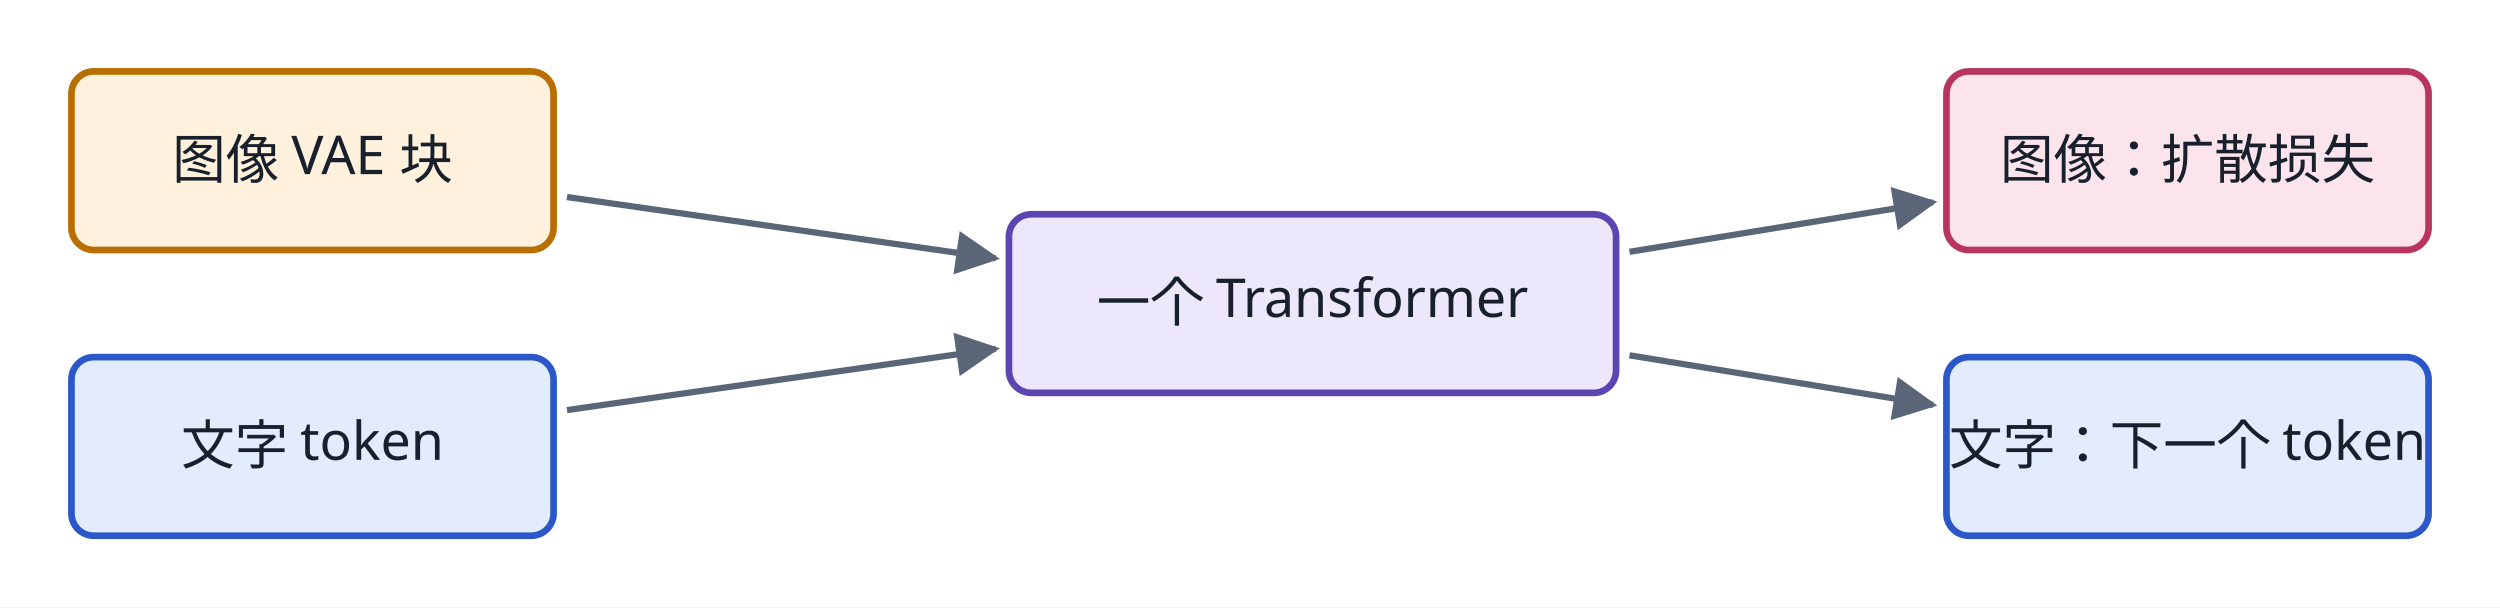
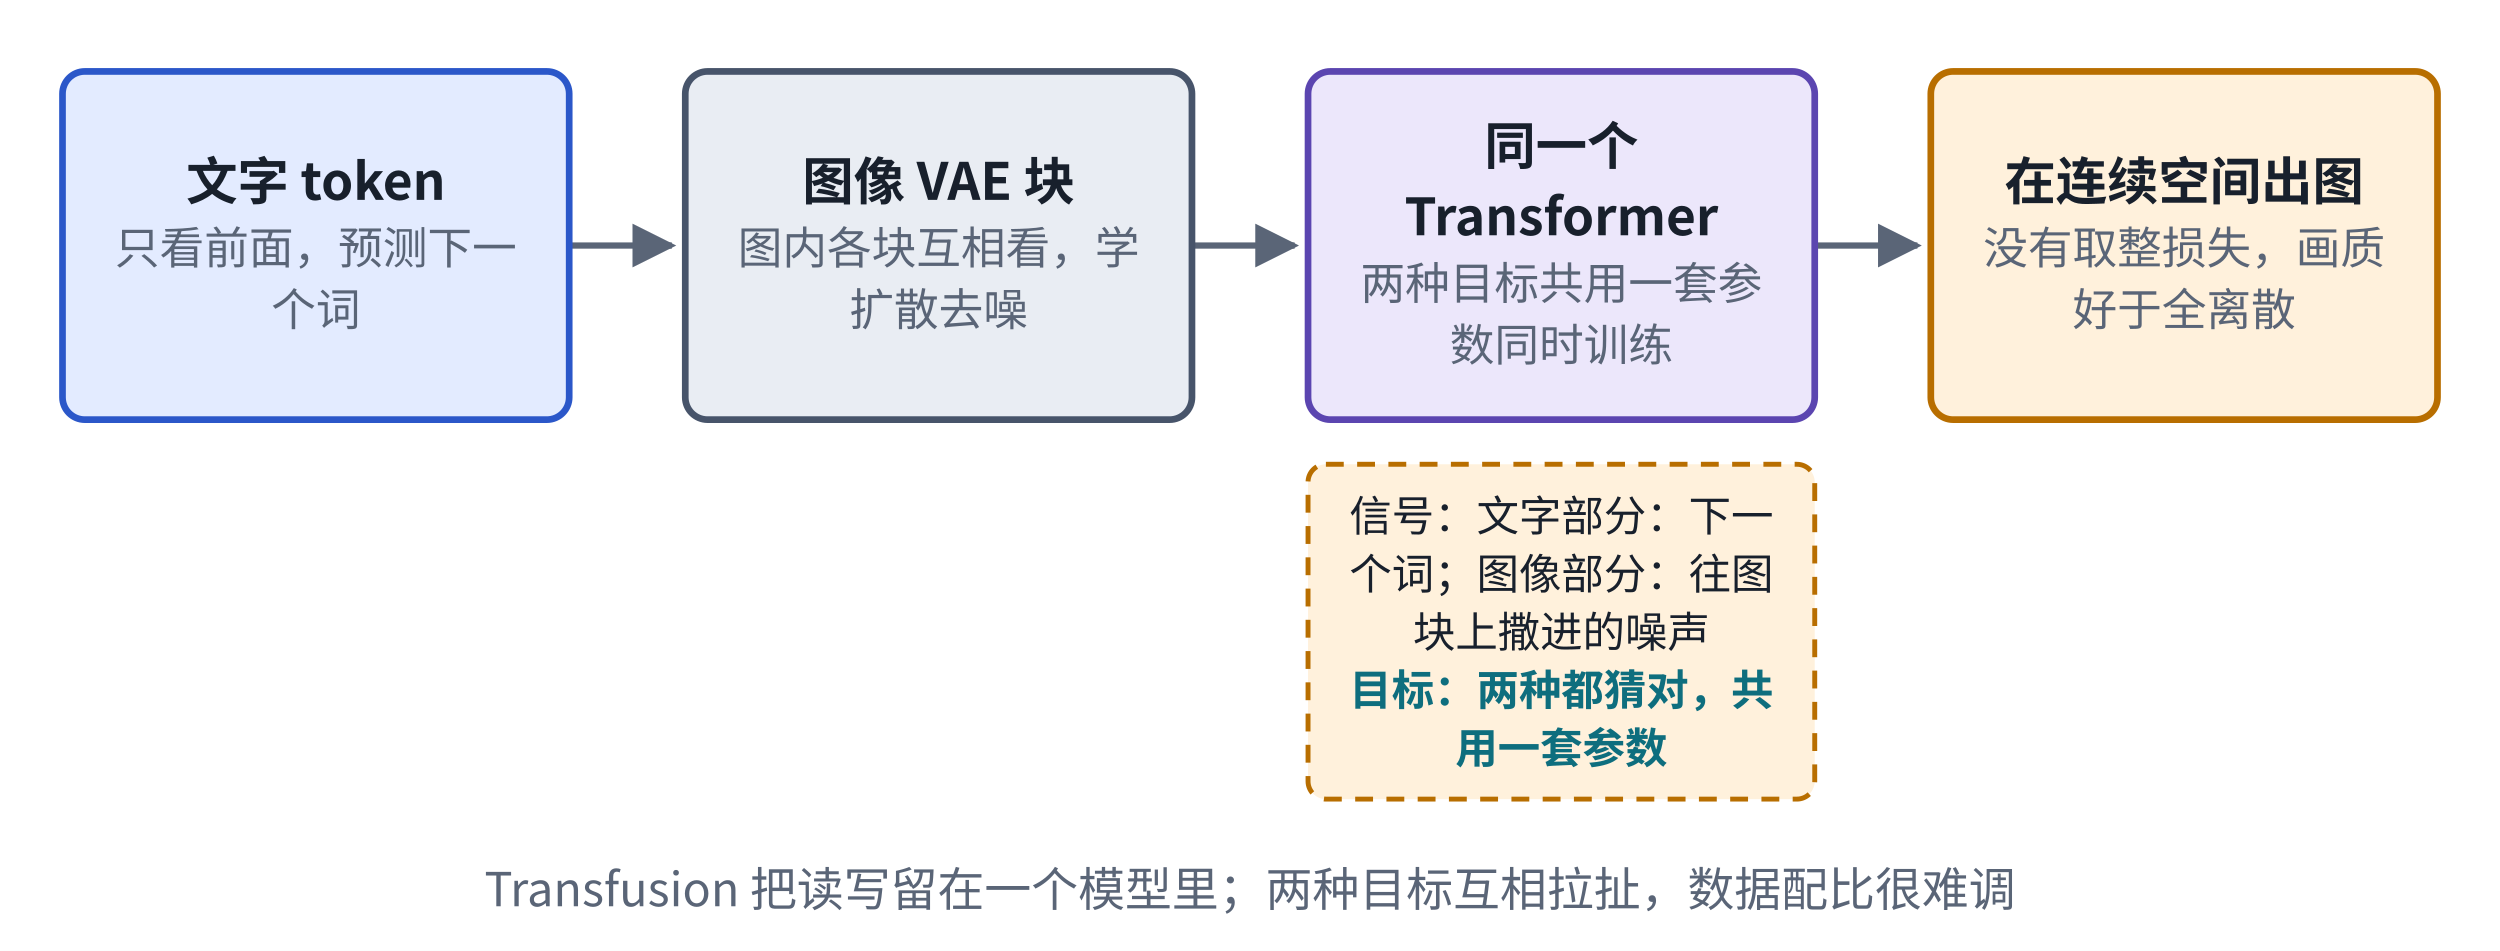
- <svg xmlns="http://www.w3.org/2000/svg" viewBox="0 0 560 136" role="img" aria-label="同一模型混用两种损失结构图" fill="rgb(0, 0, 0)" stroke="none" stop-color="rgb(0, 0, 0)" color="rgb(24, 32, 44)" opacity="1" fill-opacity="1" stroke-opacity="1" width="560" height="136">
-   <rect x="0" y="0" width="560" height="136" fill="#ffffff" />
-   <defs fill="rgb(0, 0, 0)" stroke="none" stop-color="rgb(0, 0, 0)" color="rgb(24, 32, 44)" opacity="1" fill-opacity="1" stroke-opacity="1">
-     <marker id="u16cu2-ah16" viewBox="0 0 10 10" refX="9" refY="5" markerWidth="7" markerHeight="7" orient="auto-start-reverse" fill="rgb(0, 0, 0)" stroke="none" stop-color="rgb(0, 0, 0)" color="rgb(24, 32, 44)" opacity="1" fill-opacity="1" stroke-opacity="1">
-       <path d="M0,0 L10,5 L0,10 z" fill="rgb(90, 101, 119)" stroke="none" stop-color="rgb(0, 0, 0)" color="rgb(24, 32, 44)" opacity="1" fill-opacity="1" stroke-opacity="1" />
+ <svg xmlns="http://www.w3.org/2000/svg" viewBox="0 0 560 213" width="560" height="213" role="img" aria-label="混合损失结构">
+   <defs>
+     <marker id="ah-u16cardu2" viewBox="0 0 10 10" refX="9" refY="5" markerWidth="7" markerHeight="7" orient="auto-start-reverse">
+       <path d="M0,0 L10,5 L0,10 z" fill="#5A6577" />
    </marker>
  </defs>
-   <g fill="rgb(0, 0, 0)" stroke="none" stop-color="rgb(0, 0, 0)" color="rgb(24, 32, 44)" opacity="1" fill-opacity="1" stroke-opacity="1">
-     <path d="M127,44.143 L223,57.857" fill="none" stroke-width="1.4" stroke-dasharray="none" marker-end="url(#u16cu2-ah16)" stroke="rgb(90, 101, 119)" stop-color="rgb(0, 0, 0)" color="rgb(24, 32, 44)" opacity="1" fill-opacity="1" stroke-opacity="1" />
-     <path d="M127,91.857 L223,78.143" fill="none" stroke-width="1.4" stroke-dasharray="none" marker-end="url(#u16cu2-ah16)" stroke="rgb(90, 101, 119)" stop-color="rgb(0, 0, 0)" color="rgb(24, 32, 44)" opacity="1" fill-opacity="1" stroke-opacity="1" />
-     <path d="M365,56.408 L433,45.306" fill="none" stroke-width="1.4" stroke-dasharray="none" marker-end="url(#u16cu2-ah16)" stroke="rgb(90, 101, 119)" stop-color="rgb(0, 0, 0)" color="rgb(24, 32, 44)" opacity="1" fill-opacity="1" stroke-opacity="1" />
-     <path d="M365,79.592 L433,90.694" fill="none" stroke-width="1.4" stroke-dasharray="none" marker-end="url(#u16cu2-ah16)" stroke="rgb(90, 101, 119)" stop-color="rgb(0, 0, 0)" color="rgb(24, 32, 44)" opacity="1" fill-opacity="1" stroke-opacity="1" />
-   </g>
-   <rect x="16" y="16" width="108" height="40" rx="5" stroke-width="1.5" fill="rgb(255, 241, 220)" stroke="rgb(184, 110, 0)" stop-color="rgb(0, 0, 0)" color="rgb(24, 32, 44)" opacity="1" fill-opacity="1" stroke-opacity="1" />
-   <text x="70" y="40" text-anchor="middle" font-size="12" font-weight="500" fill="rgb(24, 32, 44)" stroke="none" stop-color="rgb(0, 0, 0)" color="rgb(24, 32, 44)" opacity="1" fill-opacity="1" stroke-opacity="1" font-family="PingFang SC, Noto Sans SC, Microsoft YaHei, sans-serif">图像 VAE 块</text>
-   <rect x="16" y="80" width="108" height="40" rx="5" stroke-width="1.5" fill="rgb(227, 235, 255)" stroke="rgb(43, 87, 201)" stop-color="rgb(0, 0, 0)" color="rgb(24, 32, 44)" opacity="1" fill-opacity="1" stroke-opacity="1" />
-   <text x="70" y="104" text-anchor="middle" font-size="12" font-weight="500" fill="rgb(24, 32, 44)" stroke="none" stop-color="rgb(0, 0, 0)" color="rgb(24, 32, 44)" opacity="1" fill-opacity="1" stroke-opacity="1" font-family="PingFang SC, Noto Sans SC, Microsoft YaHei, sans-serif">文字 token</text>
-   <rect x="226" y="48" width="136" height="40" rx="5" stroke-width="1.5" fill="rgb(236, 231, 251)" stroke="rgb(91, 69, 176)" stop-color="rgb(0, 0, 0)" color="rgb(24, 32, 44)" opacity="1" fill-opacity="1" stroke-opacity="1" />
-   <text x="294" y="72" text-anchor="middle" font-size="12" font-weight="500" fill="rgb(24, 32, 44)" stroke="none" stop-color="rgb(0, 0, 0)" color="rgb(24, 32, 44)" opacity="1" fill-opacity="1" stroke-opacity="1" font-family="PingFang SC, Noto Sans SC, Microsoft YaHei, sans-serif">一个 Transformer</text>
-   <rect x="436" y="16" width="108" height="40" rx="5" stroke-width="1.5" fill="rgb(252, 228, 236)" stroke="rgb(184, 53, 96)" stop-color="rgb(0, 0, 0)" color="rgb(24, 32, 44)" opacity="1" fill-opacity="1" stroke-opacity="1" />
-   <text x="490" y="40" text-anchor="middle" font-size="12" font-weight="500" fill="rgb(24, 32, 44)" stroke="none" stop-color="rgb(0, 0, 0)" color="rgb(24, 32, 44)" opacity="1" fill-opacity="1" stroke-opacity="1" font-family="PingFang SC, Noto Sans SC, Microsoft YaHei, sans-serif">图像：扩散损失</text>
-   <rect x="436" y="80" width="108" height="40" rx="5" stroke-width="1.5" fill="rgb(227, 235, 255)" stroke="rgb(43, 87, 201)" stop-color="rgb(0, 0, 0)" color="rgb(24, 32, 44)" opacity="1" fill-opacity="1" stroke-opacity="1" />
-   <text x="490" y="104" text-anchor="middle" font-size="12" font-weight="500" fill="rgb(24, 32, 44)" stroke="none" stop-color="rgb(0, 0, 0)" color="rgb(24, 32, 44)" opacity="1" fill-opacity="1" stroke-opacity="1" font-family="PingFang SC, Noto Sans SC, Microsoft YaHei, sans-serif">文字：下一个 token</text>
+   <rect x="0" y="0" width="560" height="213" fill="#ffffff" />
+   <path d="M127.5,55 L150.5,55" fill="none" stroke="#5A6577" stroke-width="1.4" marker-end="url(#ah-u16cardu2)" />
+   <path d="M267,55 L290,55" fill="none" stroke="#5A6577" stroke-width="1.4" marker-end="url(#ah-u16cardu2)" />
+   <path d="M406.5,55 L429.5,55" fill="none" stroke="#5A6577" stroke-width="1.4" marker-end="url(#ah-u16cardu2)" />
+   <rect x="14" y="16" width="113.5" height="78" rx="5" fill="#E3EBFF" stroke="#2B57C9" stroke-width="1.5" />
+   <rect x="153.5" y="16" width="113.5" height="78" rx="5" fill="#E9EDF3" stroke="#47546A" stroke-width="1.5" />
+   <rect x="293" y="16" width="113.5" height="78" rx="5" fill="#ECE7FB" stroke="#5B45B0" stroke-width="1.5" />
+   <rect x="432.5" y="16" width="113.5" height="78" rx="5" fill="#FFF1DC" stroke="#B86E00" stroke-width="1.5" />
+   <rect x="293" y="104" width="113.5" height="75" rx="4" fill="#FFF1DC" stroke="#B86E00" stroke-width="1.1" stroke-dasharray="4 3" />
+   <text x="70.75" y="44.765" text-anchor="middle" font-size="11.5" font-weight="600" fill="#18202C" font-family="PingFang SC, Noto Sans CJK SC, Microsoft YaHei, sans-serif">文字 token</text>
+   <text x="70.75" y="59.135" text-anchor="middle" font-size="10" font-weight="400" fill="#5A6577" font-family="PingFang SC, Noto Sans CJK SC, Microsoft YaHei, sans-serif">只看前面，预测下一</text>
+   <text x="70.75" y="72.935" text-anchor="middle" font-size="10" font-weight="400" fill="#5A6577" font-family="PingFang SC, Noto Sans CJK SC, Microsoft YaHei, sans-serif">个词</text>
+   <text x="210.25" y="44.765" text-anchor="middle" font-size="11.5" font-weight="600" fill="#18202C" font-family="PingFang SC, Noto Sans CJK SC, Microsoft YaHei, sans-serif">图像 VAE 块</text>
+   <text x="210.25" y="59.135" text-anchor="middle" font-size="10" font-weight="400" fill="#5A6577" font-family="PingFang SC, Noto Sans CJK SC, Microsoft YaHei, sans-serif">图内各块互相看，学</text>
+   <text x="210.25" y="72.935" text-anchor="middle" font-size="10" font-weight="400" fill="#5A6577" font-family="PingFang SC, Noto Sans CJK SC, Microsoft YaHei, sans-serif">扩散去噪</text>
+   <text x="349.75" y="36.83" text-anchor="middle" font-size="11.5" font-weight="600" fill="#18202C" font-family="PingFang SC, Noto Sans CJK SC, Microsoft YaHei, sans-serif">同一个</text>
+   <text x="349.75" y="52.7" text-anchor="middle" font-size="11.5" font-weight="600" fill="#18202C" font-family="PingFang SC, Noto Sans CJK SC, Microsoft YaHei, sans-serif">Transformer</text>
+   <text x="349.75" y="67.07" text-anchor="middle" font-size="10" font-weight="400" fill="#5A6577" font-family="PingFang SC, Noto Sans CJK SC, Microsoft YaHei, sans-serif">两种目标共用一套参</text>
+   <text x="349.75" y="80.87" text-anchor="middle" font-size="10" font-weight="400" fill="#5A6577" font-family="PingFang SC, Noto Sans CJK SC, Microsoft YaHei, sans-serif">数同时训练</text>
+   <text x="489.25" y="44.765" text-anchor="middle" font-size="11.5" font-weight="600" fill="#18202C" font-family="PingFang SC, Noto Sans CJK SC, Microsoft YaHei, sans-serif">在连续空间出图</text>
+   <text x="489.25" y="59.135" text-anchor="middle" font-size="10" font-weight="400" fill="#5A6577" font-family="PingFang SC, Noto Sans CJK SC, Microsoft YaHei, sans-serif">没有取整损失，画质</text>
+   <text x="489.25" y="72.935" text-anchor="middle" font-size="10" font-weight="400" fill="#5A6577" font-family="PingFang SC, Noto Sans CJK SC, Microsoft YaHei, sans-serif">好于全离散</text>
+   <text x="349.75" y="119" text-anchor="middle" font-size="9.5" font-weight="400" fill="#18202C" font-family="PingFang SC, Noto Sans CJK SC, Microsoft YaHei, sans-serif">信号：文字部分：下一</text>
+   <text x="349.75" y="132" text-anchor="middle" font-size="9.5" font-weight="400" fill="#18202C" font-family="PingFang SC, Noto Sans CJK SC, Microsoft YaHei, sans-serif">个词；图像部分：往图</text>
+   <text x="349.75" y="145" text-anchor="middle" font-size="9.5" font-weight="400" fill="#18202C" font-family="PingFang SC, Noto Sans CJK SC, Microsoft YaHei, sans-serif">块上撒进的噪声</text>
+   <text x="349.75" y="158" text-anchor="middle" font-size="9.5" font-weight="600" fill="#0E6E7E" font-family="PingFang SC, Noto Sans CJK SC, Microsoft YaHei, sans-serif">目标：两种都猜对，共</text>
+   <text x="349.75" y="171" text-anchor="middle" font-size="9.5" font-weight="600" fill="#0E6E7E" font-family="PingFang SC, Noto Sans CJK SC, Microsoft YaHei, sans-serif">用一套参数</text>
+   <text x="280" y="203" text-anchor="middle" font-size="10.5" font-weight="500" fill="#5A6577" font-family="PingFang SC, Noto Sans CJK SC, Microsoft YaHei, sans-serif">Transfusion 把读写留在一个模型里；两种目标互相拉扯，数据配比很难调</text>
</svg>
